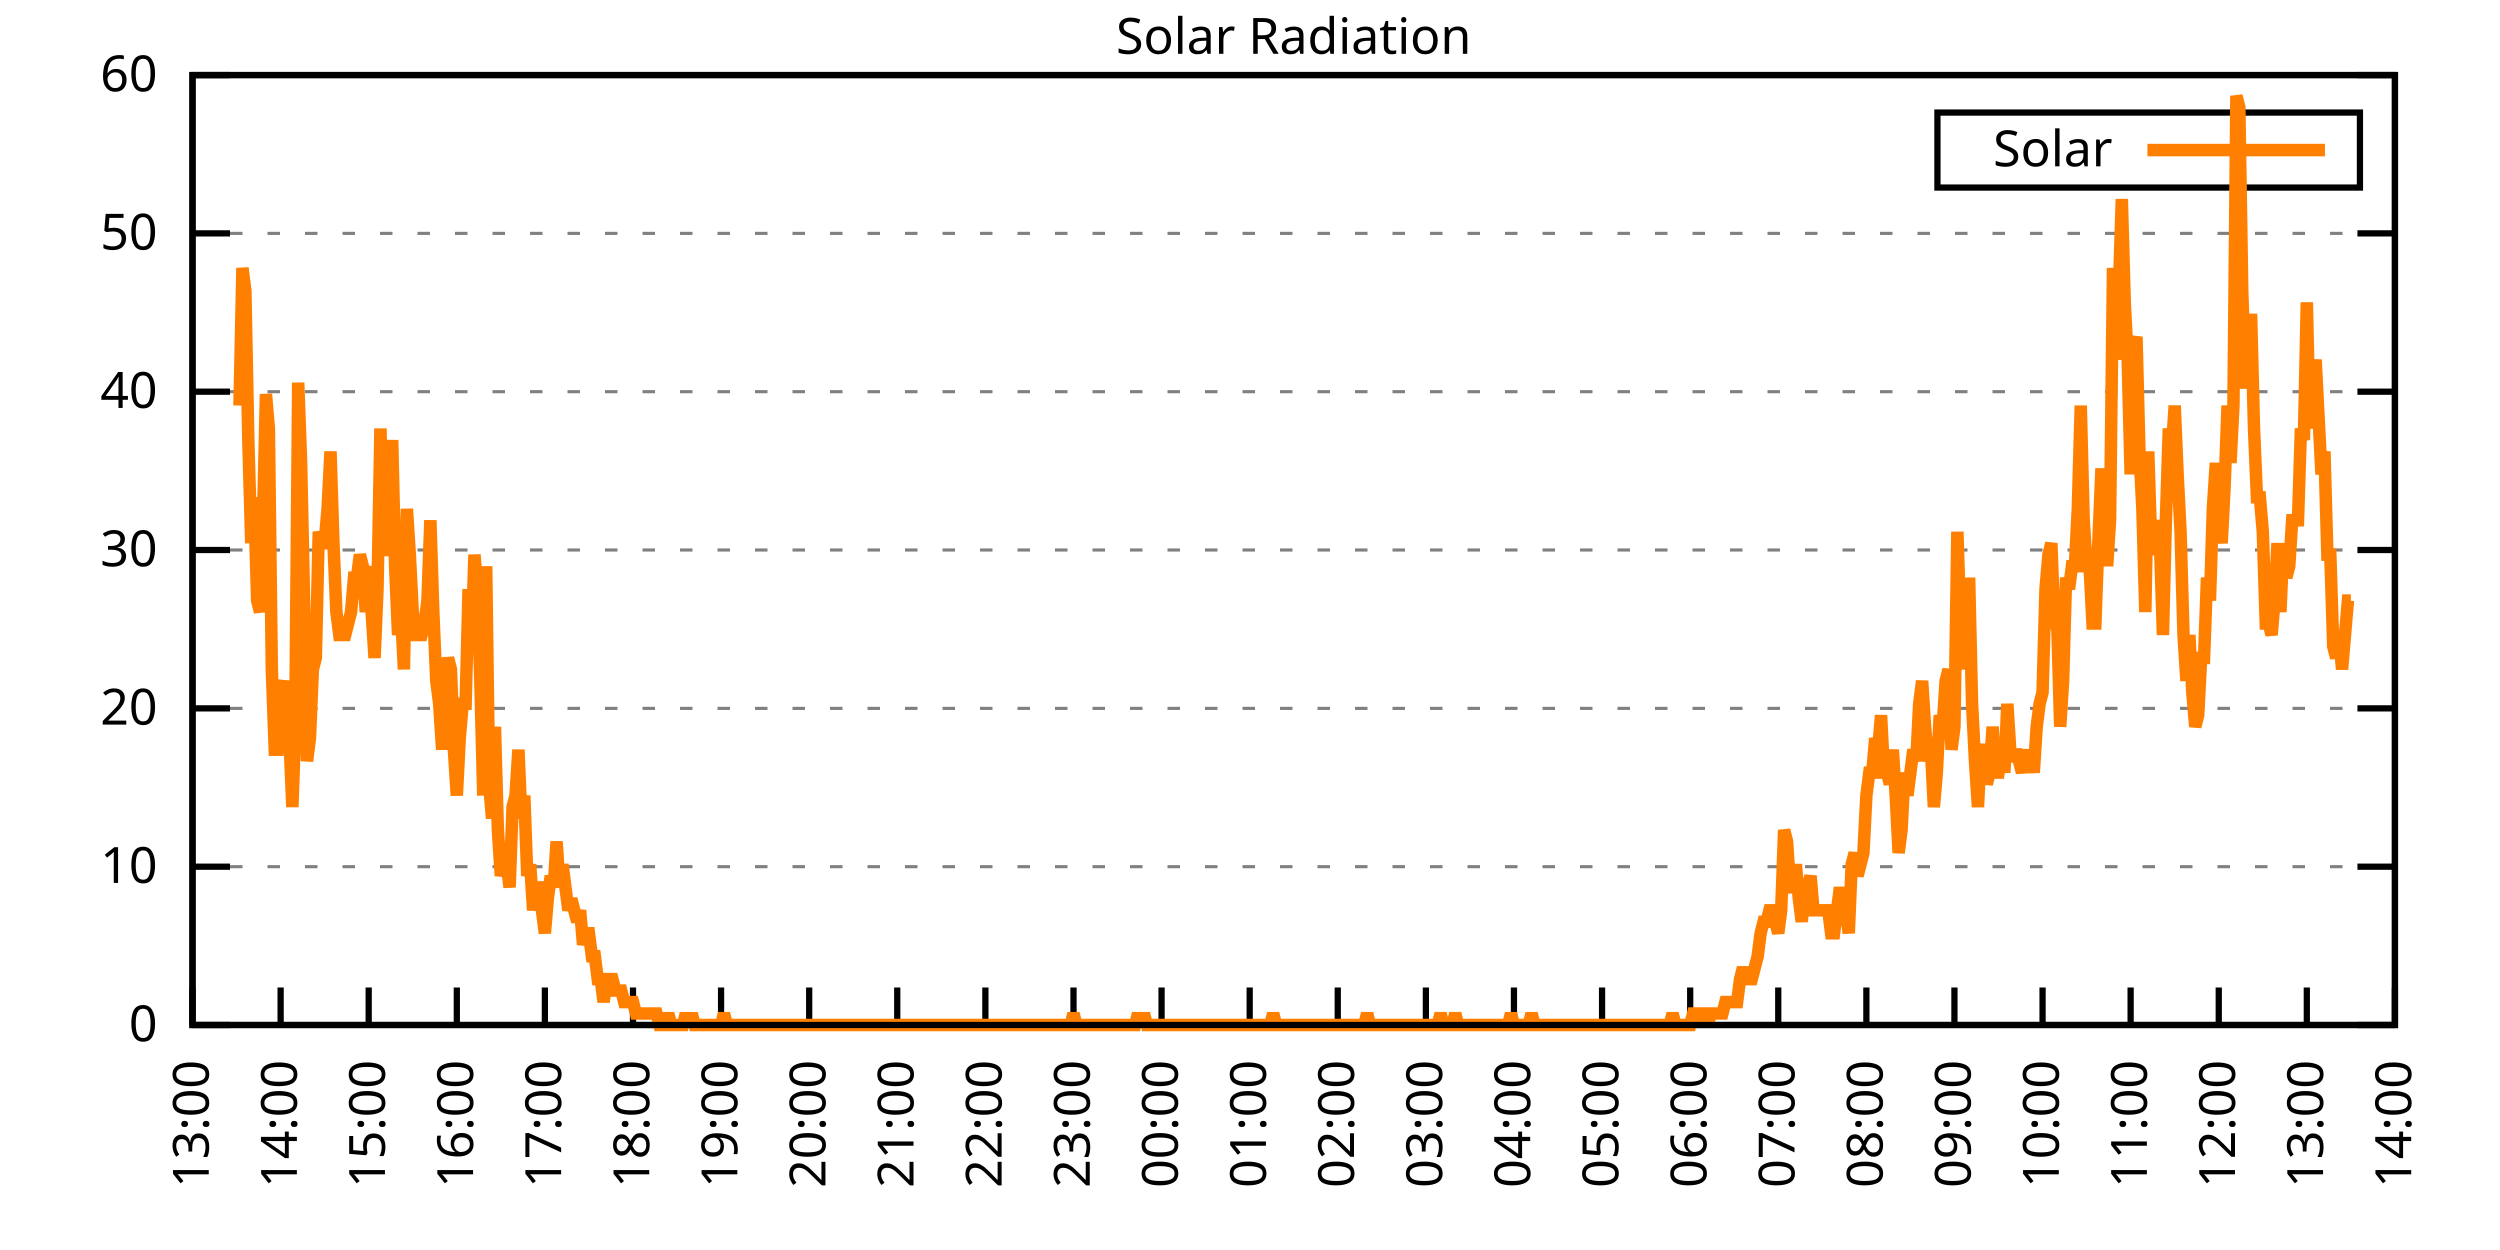
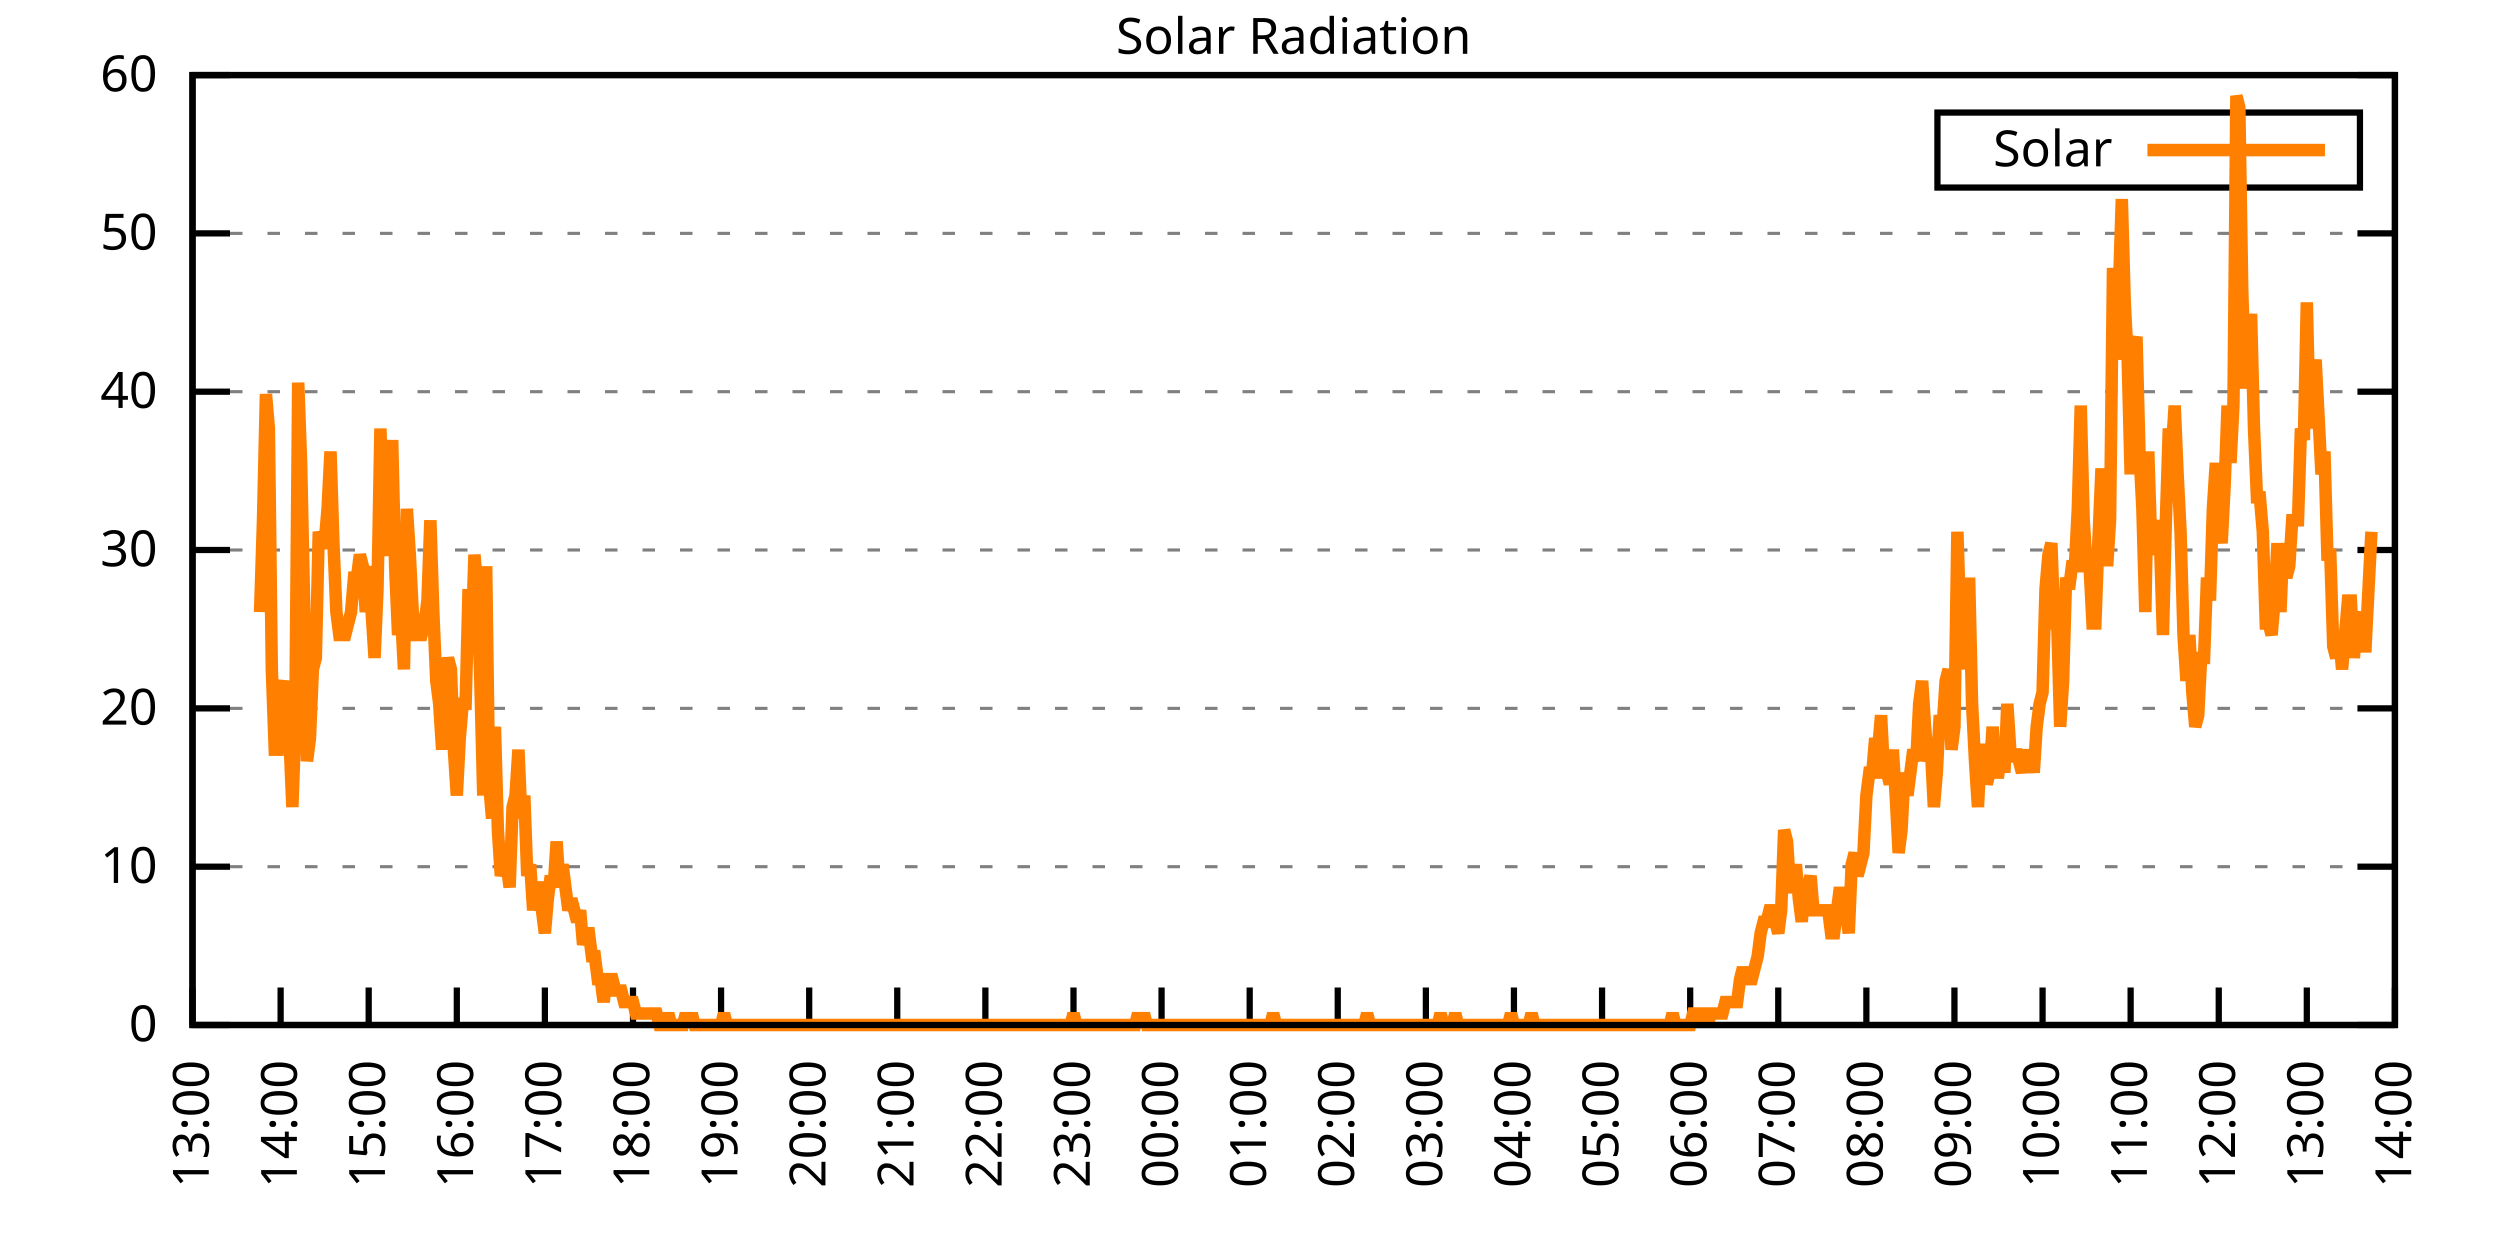
<svg xmlns="http://www.w3.org/2000/svg" xmlns:xlink="http://www.w3.org/1999/xlink" width="400" height="200" viewBox="0 0 400 200">
  <g id="gnuplot_canvas">
    <rect x="0" y="0" width="400" height="200" fill="none" />
    <defs>
      <circle id="gpDot" r="0.5" stroke-width="0.5" stroke="currentColor" />
      <path id="gpPt0" stroke-width="0.333" stroke="currentColor" d="M-1,0 h2 M0,-1 v2" />
      <path id="gpPt1" stroke-width="0.333" stroke="currentColor" d="M-1,-1 L1,1 M1,-1 L-1,1" />
      <path id="gpPt2" stroke-width="0.333" stroke="currentColor" d="M-1,0 L1,0 M0,-1 L0,1 M-1,-1 L1,1 M-1,1 L1,-1" />
      <rect id="gpPt3" stroke-width="0.333" stroke="currentColor" x="-1" y="-1" width="2" height="2" />
      <rect id="gpPt4" stroke-width="0.333" stroke="currentColor" fill="currentColor" x="-1" y="-1" width="2" height="2" />
      <circle id="gpPt5" stroke-width="0.333" stroke="currentColor" cx="0" cy="0" r="1" />
      <use xlink:href="#gpPt5" id="gpPt6" fill="currentColor" stroke="none" />
      <path id="gpPt7" stroke-width="0.333" stroke="currentColor" d="M0,-1.33 L-1.33,0.67 L1.33,0.67 z" />
      <use xlink:href="#gpPt7" id="gpPt8" fill="currentColor" stroke="none" />
      <use xlink:href="#gpPt7" id="gpPt9" stroke="currentColor" transform="rotate(180)" />
      <use xlink:href="#gpPt9" id="gpPt10" fill="currentColor" stroke="none" />
      <use xlink:href="#gpPt3" id="gpPt11" stroke="currentColor" transform="rotate(45)" />
      <use xlink:href="#gpPt11" id="gpPt12" fill="currentColor" stroke="none" />
      <path id="gpPt13" stroke-width="0.333" stroke="currentColor" d="M0,1.330 L1.265,0.411 L0.782,-1.067 L-0.782,-1.076 L-1.265,0.411 z" />
      <use xlink:href="#gpPt13" id="gpPt14" fill="currentColor" stroke="none" />
      <filter id="textbox" filterUnits="objectBoundingBox" x="0" y="0" height="1" width="1">
        <feFlood flood-color="white" flood-opacity="1" result="bgnd" />
        <feComposite in="SourceGraphic" in2="bgnd" operator="atop" />
      </filter>
      <filter id="greybox" filterUnits="objectBoundingBox" x="0" y="0" height="1" width="1">
        <feFlood flood-color="lightgrey" flood-opacity="1" result="grey" />
        <feComposite in="SourceGraphic" in2="grey" operator="atop" />
      </filter>
    </defs>
    <g fill="none" color="white" stroke="currentColor" stroke-width="1.00" stroke-linecap="butt" stroke-linejoin="miter">
</g>
    <g fill="none" color="black" stroke="currentColor" stroke-width="1.00" stroke-linecap="butt" stroke-linejoin="miter">
      <g stroke="none" shape-rendering="crispEdges">
        <polygon fill="rgb(255, 255, 255)" points="30.80,164.00 383.18,164.00 383.18,12.02 30.80,12.02 " />
      </g>
    </g>
    <g fill="none" color="black" stroke="currentColor" stroke-width="1.00" stroke-linecap="butt" stroke-linejoin="miter">
</g>
    <g fill="none" color="black" stroke="black" stroke-width="0.50" stroke-linecap="butt" stroke-linejoin="miter">
</g>
    <g fill="none" color="gray" stroke="currentColor" stroke-width="0.50" stroke-linecap="butt" stroke-linejoin="miter">
      <path stroke="gray" stroke-dasharray="2,4" class="gridline" d="M30.80,164.00 L383.19,164.00  " />
    </g>
    <g fill="none" color="gray" stroke="gray" stroke-width="1.00" stroke-linecap="butt" stroke-linejoin="miter">
</g>
    <g fill="none" color="black" stroke="currentColor" stroke-width="1.00" stroke-linecap="butt" stroke-linejoin="miter">
      <path stroke="black" d="M30.80,164.00 L36.80,164.00 M383.19,164.00 L377.19,164.00  " />
      <g transform="translate(25.20,166.60)" stroke="none" fill="black" font-family="Sans" font-size="8.00" text-anchor="end">
        <text>
          <tspan font-family="Sans"> 0</tspan>
        </text>
      </g>
    </g>
    <g fill="none" color="black" stroke="currentColor" stroke-width="1.00" stroke-linecap="butt" stroke-linejoin="miter">
</g>
    <g fill="none" color="black" stroke="black" stroke-width="0.50" stroke-linecap="butt" stroke-linejoin="miter">
</g>
    <g fill="none" color="gray" stroke="currentColor" stroke-width="0.50" stroke-linecap="butt" stroke-linejoin="miter">
      <path stroke="gray" stroke-dasharray="2,4" class="gridline" d="M30.80,138.67 L383.19,138.67  " />
    </g>
    <g fill="none" color="gray" stroke="gray" stroke-width="1.00" stroke-linecap="butt" stroke-linejoin="miter">
</g>
    <g fill="none" color="black" stroke="currentColor" stroke-width="1.00" stroke-linecap="butt" stroke-linejoin="miter">
      <path stroke="black" d="M30.80,138.67 L36.80,138.67 M383.19,138.67 L377.19,138.67  " />
      <g transform="translate(25.20,141.27)" stroke="none" fill="black" font-family="Sans" font-size="8.00" text-anchor="end">
        <text>
          <tspan font-family="Sans"> 10</tspan>
        </text>
      </g>
    </g>
    <g fill="none" color="black" stroke="currentColor" stroke-width="1.00" stroke-linecap="butt" stroke-linejoin="miter">
</g>
    <g fill="none" color="black" stroke="black" stroke-width="0.50" stroke-linecap="butt" stroke-linejoin="miter">
</g>
    <g fill="none" color="gray" stroke="currentColor" stroke-width="0.50" stroke-linecap="butt" stroke-linejoin="miter">
      <path stroke="gray" stroke-dasharray="2,4" class="gridline" d="M30.80,113.34 L383.19,113.34  " />
    </g>
    <g fill="none" color="gray" stroke="gray" stroke-width="1.00" stroke-linecap="butt" stroke-linejoin="miter">
</g>
    <g fill="none" color="black" stroke="currentColor" stroke-width="1.00" stroke-linecap="butt" stroke-linejoin="miter">
      <path stroke="black" d="M30.80,113.34 L36.80,113.34 M383.19,113.34 L377.19,113.34  " />
      <g transform="translate(25.20,115.94)" stroke="none" fill="black" font-family="Sans" font-size="8.00" text-anchor="end">
        <text>
          <tspan font-family="Sans"> 20</tspan>
        </text>
      </g>
    </g>
    <g fill="none" color="black" stroke="currentColor" stroke-width="1.00" stroke-linecap="butt" stroke-linejoin="miter">
</g>
    <g fill="none" color="black" stroke="black" stroke-width="0.50" stroke-linecap="butt" stroke-linejoin="miter">
</g>
    <g fill="none" color="gray" stroke="currentColor" stroke-width="0.50" stroke-linecap="butt" stroke-linejoin="miter">
      <path stroke="gray" stroke-dasharray="2,4" class="gridline" d="M30.80,88.00 L383.19,88.00  " />
    </g>
    <g fill="none" color="gray" stroke="gray" stroke-width="1.00" stroke-linecap="butt" stroke-linejoin="miter">
</g>
    <g fill="none" color="black" stroke="currentColor" stroke-width="1.00" stroke-linecap="butt" stroke-linejoin="miter">
      <path stroke="black" d="M30.80,88.00 L36.80,88.00 M383.19,88.00 L377.19,88.00  " />
      <g transform="translate(25.20,90.60)" stroke="none" fill="black" font-family="Sans" font-size="8.00" text-anchor="end">
        <text>
          <tspan font-family="Sans"> 30</tspan>
        </text>
      </g>
    </g>
    <g fill="none" color="black" stroke="currentColor" stroke-width="1.00" stroke-linecap="butt" stroke-linejoin="miter">
</g>
    <g fill="none" color="black" stroke="black" stroke-width="0.50" stroke-linecap="butt" stroke-linejoin="miter">
</g>
    <g fill="none" color="gray" stroke="currentColor" stroke-width="0.50" stroke-linecap="butt" stroke-linejoin="miter">
      <path stroke="gray" stroke-dasharray="2,4" class="gridline" d="M30.80,62.67 L383.19,62.67  " />
    </g>
    <g fill="none" color="gray" stroke="gray" stroke-width="1.00" stroke-linecap="butt" stroke-linejoin="miter">
</g>
    <g fill="none" color="black" stroke="currentColor" stroke-width="1.00" stroke-linecap="butt" stroke-linejoin="miter">
      <path stroke="black" d="M30.80,62.67 L36.80,62.67 M383.19,62.67 L377.19,62.67  " />
      <g transform="translate(25.20,65.27)" stroke="none" fill="black" font-family="Sans" font-size="8.00" text-anchor="end">
        <text>
          <tspan font-family="Sans"> 40</tspan>
        </text>
      </g>
    </g>
    <g fill="none" color="black" stroke="currentColor" stroke-width="1.00" stroke-linecap="butt" stroke-linejoin="miter">
</g>
    <g fill="none" color="black" stroke="black" stroke-width="0.50" stroke-linecap="butt" stroke-linejoin="miter">
</g>
    <g fill="none" color="gray" stroke="currentColor" stroke-width="0.50" stroke-linecap="butt" stroke-linejoin="miter">
      <path stroke="gray" stroke-dasharray="2,4" class="gridline" d="M30.80,37.34 L383.19,37.34  " />
    </g>
    <g fill="none" color="gray" stroke="gray" stroke-width="1.00" stroke-linecap="butt" stroke-linejoin="miter">
</g>
    <g fill="none" color="black" stroke="currentColor" stroke-width="1.00" stroke-linecap="butt" stroke-linejoin="miter">
      <path stroke="black" d="M30.80,37.34 L36.80,37.34 M383.19,37.34 L377.19,37.34  " />
      <g transform="translate(25.20,39.94)" stroke="none" fill="black" font-family="Sans" font-size="8.00" text-anchor="end">
        <text>
          <tspan font-family="Sans"> 50</tspan>
        </text>
      </g>
    </g>
    <g fill="none" color="black" stroke="currentColor" stroke-width="1.00" stroke-linecap="butt" stroke-linejoin="miter">
</g>
    <g fill="none" color="black" stroke="black" stroke-width="0.50" stroke-linecap="butt" stroke-linejoin="miter">
</g>
    <g fill="none" color="gray" stroke="currentColor" stroke-width="0.50" stroke-linecap="butt" stroke-linejoin="miter">
      <path stroke="gray" stroke-dasharray="2,4" class="gridline" d="M30.80,12.01 L383.19,12.01  " />
    </g>
    <g fill="none" color="gray" stroke="gray" stroke-width="1.00" stroke-linecap="butt" stroke-linejoin="miter">
</g>
    <g fill="none" color="black" stroke="currentColor" stroke-width="1.00" stroke-linecap="butt" stroke-linejoin="miter">
      <path stroke="black" d="M30.80,12.01 L36.80,12.01 M383.19,12.01 L377.19,12.01  " />
      <g transform="translate(25.20,14.61)" stroke="none" fill="black" font-family="Sans" font-size="8.00" text-anchor="end">
        <text>
          <tspan font-family="Sans"> 60</tspan>
        </text>
      </g>
    </g>
    <g fill="none" color="black" stroke="currentColor" stroke-width="1.00" stroke-linecap="butt" stroke-linejoin="miter">
      <path stroke="black" d="M30.80,164.00 L30.80,158.00  " />
      <g transform="translate(33.40,169.60) rotate(270.00)" stroke="none" fill="black" font-family="Sans" font-size="8.00" text-anchor="end">
        <text>
          <tspan font-family="Sans">13:00</tspan>
        </text>
      </g>
    </g>
    <g fill="none" color="black" stroke="currentColor" stroke-width="1.00" stroke-linecap="butt" stroke-linejoin="miter">
      <path stroke="black" d="M44.90,164.00 L44.90,158.00  " />
      <g transform="translate(47.50,169.60) rotate(270.00)" stroke="none" fill="black" font-family="Sans" font-size="8.00" text-anchor="end">
        <text>
          <tspan font-family="Sans">14:00</tspan>
        </text>
      </g>
    </g>
    <g fill="none" color="black" stroke="currentColor" stroke-width="1.00" stroke-linecap="butt" stroke-linejoin="miter">
      <path stroke="black" d="M58.99,164.00 L58.99,158.00  " />
      <g transform="translate(61.59,169.60) rotate(270.00)" stroke="none" fill="black" font-family="Sans" font-size="8.00" text-anchor="end">
        <text>
          <tspan font-family="Sans">15:00</tspan>
        </text>
      </g>
    </g>
    <g fill="none" color="black" stroke="currentColor" stroke-width="1.00" stroke-linecap="butt" stroke-linejoin="miter">
      <path stroke="black" d="M73.09,164.00 L73.09,158.00  " />
      <g transform="translate(75.69,169.60) rotate(270.00)" stroke="none" fill="black" font-family="Sans" font-size="8.00" text-anchor="end">
        <text>
          <tspan font-family="Sans">16:00</tspan>
        </text>
      </g>
    </g>
    <g fill="none" color="black" stroke="currentColor" stroke-width="1.00" stroke-linecap="butt" stroke-linejoin="miter">
      <path stroke="black" d="M87.18,164.00 L87.18,158.00  " />
      <g transform="translate(89.78,169.60) rotate(270.00)" stroke="none" fill="black" font-family="Sans" font-size="8.00" text-anchor="end">
        <text>
          <tspan font-family="Sans">17:00</tspan>
        </text>
      </g>
    </g>
    <g fill="none" color="black" stroke="currentColor" stroke-width="1.00" stroke-linecap="butt" stroke-linejoin="miter">
      <path stroke="black" d="M101.28,164.00 L101.28,158.00  " />
      <g transform="translate(103.88,169.60) rotate(270.00)" stroke="none" fill="black" font-family="Sans" font-size="8.00" text-anchor="end">
        <text>
          <tspan font-family="Sans">18:00</tspan>
        </text>
      </g>
    </g>
    <g fill="none" color="black" stroke="currentColor" stroke-width="1.00" stroke-linecap="butt" stroke-linejoin="miter">
      <path stroke="black" d="M115.37,164.00 L115.37,158.00  " />
      <g transform="translate(117.97,169.60) rotate(270.00)" stroke="none" fill="black" font-family="Sans" font-size="8.00" text-anchor="end">
        <text>
          <tspan font-family="Sans">19:00</tspan>
        </text>
      </g>
    </g>
    <g fill="none" color="black" stroke="currentColor" stroke-width="1.00" stroke-linecap="butt" stroke-linejoin="miter">
      <path stroke="black" d="M129.47,164.00 L129.47,158.00  " />
      <g transform="translate(132.07,169.60) rotate(270.00)" stroke="none" fill="black" font-family="Sans" font-size="8.00" text-anchor="end">
        <text>
          <tspan font-family="Sans">20:00</tspan>
        </text>
      </g>
    </g>
    <g fill="none" color="black" stroke="currentColor" stroke-width="1.00" stroke-linecap="butt" stroke-linejoin="miter">
      <path stroke="black" d="M143.56,164.00 L143.56,158.00  " />
      <g transform="translate(146.16,169.60) rotate(270.00)" stroke="none" fill="black" font-family="Sans" font-size="8.00" text-anchor="end">
        <text>
          <tspan font-family="Sans">21:00</tspan>
        </text>
      </g>
    </g>
    <g fill="none" color="black" stroke="currentColor" stroke-width="1.00" stroke-linecap="butt" stroke-linejoin="miter">
      <path stroke="black" d="M157.66,164.00 L157.66,158.00  " />
      <g transform="translate(160.26,169.60) rotate(270.00)" stroke="none" fill="black" font-family="Sans" font-size="8.00" text-anchor="end">
        <text>
          <tspan font-family="Sans">22:00</tspan>
        </text>
      </g>
    </g>
    <g fill="none" color="black" stroke="currentColor" stroke-width="1.00" stroke-linecap="butt" stroke-linejoin="miter">
      <path stroke="black" d="M171.76,164.00 L171.76,158.00  " />
      <g transform="translate(174.36,169.60) rotate(270.00)" stroke="none" fill="black" font-family="Sans" font-size="8.00" text-anchor="end">
        <text>
          <tspan font-family="Sans">23:00</tspan>
        </text>
      </g>
    </g>
    <g fill="none" color="black" stroke="currentColor" stroke-width="1.00" stroke-linecap="butt" stroke-linejoin="miter">
      <path stroke="black" d="M185.85,164.00 L185.85,158.00  " />
      <g transform="translate(188.45,169.60) rotate(270.00)" stroke="none" fill="black" font-family="Sans" font-size="8.00" text-anchor="end">
        <text>
          <tspan font-family="Sans">00:00</tspan>
        </text>
      </g>
    </g>
    <g fill="none" color="black" stroke="currentColor" stroke-width="1.00" stroke-linecap="butt" stroke-linejoin="miter">
      <path stroke="black" d="M199.95,164.00 L199.95,158.00  " />
      <g transform="translate(202.55,169.60) rotate(270.00)" stroke="none" fill="black" font-family="Sans" font-size="8.00" text-anchor="end">
        <text>
          <tspan font-family="Sans">01:00</tspan>
        </text>
      </g>
    </g>
    <g fill="none" color="black" stroke="currentColor" stroke-width="1.00" stroke-linecap="butt" stroke-linejoin="miter">
      <path stroke="black" d="M214.04,164.00 L214.04,158.00  " />
      <g transform="translate(216.64,169.60) rotate(270.00)" stroke="none" fill="black" font-family="Sans" font-size="8.00" text-anchor="end">
        <text>
          <tspan font-family="Sans">02:00</tspan>
        </text>
      </g>
    </g>
    <g fill="none" color="black" stroke="currentColor" stroke-width="1.00" stroke-linecap="butt" stroke-linejoin="miter">
      <path stroke="black" d="M228.14,164.00 L228.14,158.00  " />
      <g transform="translate(230.74,169.60) rotate(270.00)" stroke="none" fill="black" font-family="Sans" font-size="8.00" text-anchor="end">
        <text>
          <tspan font-family="Sans">03:00</tspan>
        </text>
      </g>
    </g>
    <g fill="none" color="black" stroke="currentColor" stroke-width="1.00" stroke-linecap="butt" stroke-linejoin="miter">
      <path stroke="black" d="M242.23,164.00 L242.23,158.00  " />
      <g transform="translate(244.83,169.60) rotate(270.00)" stroke="none" fill="black" font-family="Sans" font-size="8.00" text-anchor="end">
        <text>
          <tspan font-family="Sans">04:00</tspan>
        </text>
      </g>
    </g>
    <g fill="none" color="black" stroke="currentColor" stroke-width="1.00" stroke-linecap="butt" stroke-linejoin="miter">
      <path stroke="black" d="M256.33,164.00 L256.33,158.00  " />
      <g transform="translate(258.93,169.60) rotate(270.00)" stroke="none" fill="black" font-family="Sans" font-size="8.00" text-anchor="end">
        <text>
          <tspan font-family="Sans">05:00</tspan>
        </text>
      </g>
    </g>
    <g fill="none" color="black" stroke="currentColor" stroke-width="1.00" stroke-linecap="butt" stroke-linejoin="miter">
      <path stroke="black" d="M270.43,164.00 L270.43,158.00  " />
      <g transform="translate(273.03,169.60) rotate(270.00)" stroke="none" fill="black" font-family="Sans" font-size="8.00" text-anchor="end">
        <text>
          <tspan font-family="Sans">06:00</tspan>
        </text>
      </g>
    </g>
    <g fill="none" color="black" stroke="currentColor" stroke-width="1.00" stroke-linecap="butt" stroke-linejoin="miter">
      <path stroke="black" d="M284.52,164.00 L284.52,158.00  " />
      <g transform="translate(287.12,169.60) rotate(270.00)" stroke="none" fill="black" font-family="Sans" font-size="8.00" text-anchor="end">
        <text>
          <tspan font-family="Sans">07:00</tspan>
        </text>
      </g>
    </g>
    <g fill="none" color="black" stroke="currentColor" stroke-width="1.00" stroke-linecap="butt" stroke-linejoin="miter">
      <path stroke="black" d="M298.62,164.00 L298.62,158.00  " />
      <g transform="translate(301.22,169.60) rotate(270.00)" stroke="none" fill="black" font-family="Sans" font-size="8.00" text-anchor="end">
        <text>
          <tspan font-family="Sans">08:00</tspan>
        </text>
      </g>
    </g>
    <g fill="none" color="black" stroke="currentColor" stroke-width="1.00" stroke-linecap="butt" stroke-linejoin="miter">
      <path stroke="black" d="M312.71,164.00 L312.71,158.00  " />
      <g transform="translate(315.31,169.60) rotate(270.00)" stroke="none" fill="black" font-family="Sans" font-size="8.00" text-anchor="end">
        <text>
          <tspan font-family="Sans">09:00</tspan>
        </text>
      </g>
    </g>
    <g fill="none" color="black" stroke="currentColor" stroke-width="1.00" stroke-linecap="butt" stroke-linejoin="miter">
      <path stroke="black" d="M326.81,164.00 L326.81,158.00  " />
      <g transform="translate(329.41,169.60) rotate(270.00)" stroke="none" fill="black" font-family="Sans" font-size="8.00" text-anchor="end">
        <text>
          <tspan font-family="Sans">10:00</tspan>
        </text>
      </g>
    </g>
    <g fill="none" color="black" stroke="currentColor" stroke-width="1.00" stroke-linecap="butt" stroke-linejoin="miter">
      <path stroke="black" d="M340.90,164.00 L340.90,158.00  " />
      <g transform="translate(343.50,169.60) rotate(270.00)" stroke="none" fill="black" font-family="Sans" font-size="8.00" text-anchor="end">
        <text>
          <tspan font-family="Sans">11:00</tspan>
        </text>
      </g>
    </g>
    <g fill="none" color="black" stroke="currentColor" stroke-width="1.00" stroke-linecap="butt" stroke-linejoin="miter">
      <path stroke="black" d="M355.00,164.00 L355.00,158.00  " />
      <g transform="translate(357.60,169.60) rotate(270.00)" stroke="none" fill="black" font-family="Sans" font-size="8.00" text-anchor="end">
        <text>
          <tspan font-family="Sans">12:00</tspan>
        </text>
      </g>
    </g>
    <g fill="none" color="black" stroke="currentColor" stroke-width="1.00" stroke-linecap="butt" stroke-linejoin="miter">
      <path stroke="black" d="M369.09,164.00 L369.09,158.00  " />
      <g transform="translate(371.69,169.60) rotate(270.00)" stroke="none" fill="black" font-family="Sans" font-size="8.00" text-anchor="end">
        <text>
          <tspan font-family="Sans">13:00</tspan>
        </text>
      </g>
    </g>
    <g fill="none" color="black" stroke="currentColor" stroke-width="1.00" stroke-linecap="butt" stroke-linejoin="miter">
      <path stroke="black" d="M383.19,164.00 L383.19,158.00  " />
      <g transform="translate(385.79,169.60) rotate(270.00)" stroke="none" fill="black" font-family="Sans" font-size="8.00" text-anchor="end">
        <text>
          <tspan font-family="Sans">14:00</tspan>
        </text>
      </g>
    </g>
    <g fill="none" color="black" stroke="currentColor" stroke-width="1.00" stroke-linecap="butt" stroke-linejoin="miter">
</g>
    <g fill="none" color="black" stroke="currentColor" stroke-width="1.00" stroke-linecap="butt" stroke-linejoin="miter">
      <path stroke="black" d="M30.80,12.01 L30.80,164.00 L383.19,164.00 L383.19,12.01 L30.80,12.01 Z  " />
    </g>
    <g fill="none" color="black" stroke="currentColor" stroke-width="1.00" stroke-linecap="butt" stroke-linejoin="miter">
</g>
    <g fill="none" color="black" stroke="currentColor" stroke-width="1.00" stroke-linecap="butt" stroke-linejoin="miter">
      <path stroke="black" d="M309.99,30.01 L309.99,18.01 L377.59,18.01 L377.59,30.01 L309.99,30.01 Z  " />
    </g>
    <g id="Solar_Radiation_plot_1">
      <g fill="none" color="white" stroke="black" stroke-width="2.00" stroke-linecap="butt" stroke-linejoin="miter">
</g>
      <g fill="none" color="black" stroke="currentColor" stroke-width="2.00" stroke-linecap="butt" stroke-linejoin="miter">
        <g transform="translate(337.99,26.61)" stroke="none" fill="black" font-family="Sans" font-size="8.00" text-anchor="end">
          <text>
            <tspan font-family="Sans">Solar</tspan>
          </text>
        </g>
      </g>
      <g fill="none" color="black" stroke="currentColor" stroke-width="2.00" stroke-linecap="butt" stroke-linejoin="miter">
-         <path stroke="rgb(255, 127,   0)" d="M343.59,24.01 L371.99,24.01 M38.32,64.89 L38.79,42.87 L39.26,46.54 L39.73,70.40 L40.20,86.91 L40.67,79.57   L41.14,96.09 L41.61,97.93 L42.08,83.24 L42.55,63.05 L43.02,68.56 L43.49,107.10 L43.96,119.95 L44.43,119.95   L44.90,110.77 L45.37,108.94 L45.84,116.28 L46.31,118.12 L46.78,129.13 L47.24,116.28 L47.71,61.22 L48.18,74.07   L48.65,96.09 L49.12,121.79 L49.59,118.12 L50.06,107.10 L50.53,105.27 L51.00,85.08 L51.47,86.91 L51.94,86.91   L52.41,81.41 L52.88,72.23 L53.35,86.91 L53.82,97.93 L54.29,101.60 L54.76,101.60 L55.23,101.60 L55.70,99.76   L56.17,97.93 L56.64,92.42 L57.11,92.42 L57.58,88.75 L58.05,90.59 L58.52,97.93 L58.99,90.59 L59.46,97.93   L59.93,105.27 L60.40,94.26 L60.87,68.56 L61.34,86.91 L61.81,88.75 L62.28,86.91 L62.75,70.40 L63.22,90.59   L63.69,101.60 L64.16,97.93 L64.63,107.10 L65.10,81.41 L65.57,88.75 L66.04,97.93 L66.51,101.60 L66.98,101.60   L67.45,101.60 L67.92,99.76 L68.39,96.09 L68.86,83.24 L69.33,97.93 L69.80,108.94 L70.27,112.61 L70.74,119.95   L71.21,108.94 L71.68,105.27 L72.15,107.10 L72.62,119.95 L73.09,127.29 L73.56,118.12 L74.03,112.61 L74.50,112.61   L74.97,94.26 L75.44,103.43 L75.91,88.75 L76.38,94.26 L76.85,108.94 L77.32,127.29 L77.79,90.59 L78.26,125.46   L78.73,130.96 L79.19,116.28 L79.66,132.80 L80.13,140.14 L80.60,138.30 L81.07,138.30 L81.54,141.98 L82.01,129.13   L82.48,127.29 L82.95,119.95 L83.42,130.96 L83.89,127.29 L84.36,140.14 L84.83,138.30 L85.30,145.65 L85.77,141.98   L86.24,141.98 L86.71,145.65 L87.18,149.32 L87.65,143.81 L88.12,140.14 L88.59,141.98 L89.06,134.63 L89.53,141.98   L90.00,138.30 L90.47,141.98 L90.94,145.65 L91.41,143.81 L91.88,145.65 L92.35,147.48 L92.82,145.65 L93.29,151.15   L93.76,149.32 L94.23,149.32 L94.70,152.99 L95.17,152.99 L95.64,156.66 L96.11,156.66 L96.58,160.33 L97.05,156.66   L97.52,156.66 L97.99,156.66 L98.46,158.49 L98.93,158.49 L99.40,158.49 L99.87,160.33 L100.34,160.33 L100.81,160.33   L101.28,160.33 L101.75,162.16 L102.22,162.16 L102.69,162.16 L103.16,162.16 L103.63,162.16 L104.10,162.16 L104.57,162.16   L105.04,162.16 L105.51,164.00 L105.98,164.00 L106.45,164.00 L106.92,162.16 L107.39,164.00 L107.86,164.00 L108.33,164.00   L108.80,164.00 L109.27,164.00 L109.74,162.16 L110.21,164.00 L110.68,162.16 L111.14,164.00 L111.61,164.00 L112.08,164.00   L112.55,164.00 L113.02,164.00 L113.49,164.00 L113.96,164.00 L114.43,164.00 L114.90,164.00 L115.37,164.00 L115.84,162.16   L116.31,164.00 L116.78,164.00 L117.25,164.00 L117.72,164.00 L118.19,164.00 L118.66,164.00 L119.13,164.00 L119.60,164.00   L120.07,164.00 L120.54,164.00 L121.01,164.00 L121.48,164.00 L121.95,164.00 L122.42,164.00 L122.89,164.00 L123.36,164.00   L123.83,164.00 L124.30,164.00 L124.77,164.00 L125.24,164.00 L125.71,164.00 L126.18,164.00 L126.65,164.00 L127.12,164.00   L127.59,164.00 L128.06,164.00 L128.53,164.00 L129.00,164.00 L129.47,164.00 L129.94,164.00 L130.41,164.00 L130.88,164.00   L131.35,164.00 L131.82,164.00 L132.29,164.00 L132.76,164.00 L133.23,164.00 L133.70,164.00 L134.17,164.00 L134.64,164.00   L135.11,164.00 L135.58,164.00 L136.05,164.00 L136.52,164.00 L136.99,164.00 L137.46,164.00 L137.93,164.00 L138.40,164.00   L138.87,164.00 L139.34,164.00 L139.81,164.00 L140.28,164.00 L140.75,164.00 L141.22,164.00 L141.69,164.00 L142.16,164.00   L142.63,164.00 L143.09,164.00 L143.56,164.00 L144.03,164.00 L144.50,164.00 L144.97,164.00 L145.44,164.00 L145.91,164.00   L146.38,164.00 L146.85,164.00 L147.32,164.00 L147.79,164.00 L148.26,164.00 L148.73,164.00 L149.20,164.00 L149.67,164.00   L150.14,164.00 L150.61,164.00 L151.08,164.00 L151.55,164.00 L152.02,164.00 L152.49,164.00 L152.96,164.00 L153.43,164.00   L153.90,164.00 L154.37,164.00 L154.84,164.00 L155.31,164.00 L155.78,164.00 L156.25,164.00 L156.72,164.00 L157.19,164.00   L157.66,164.00 L158.13,164.00 L158.60,164.00 L159.07,164.00 L159.54,164.00 L160.01,164.00 L160.48,164.00 L160.95,164.00   L161.42,164.00 L161.89,164.00 L162.36,164.00 L162.83,164.00 L163.30,164.00 L163.77,164.00 L164.24,164.00 L164.71,164.00   L165.18,164.00 L165.65,164.00 L166.12,164.00 L166.59,164.00 L167.06,164.00 L167.53,164.00 L168.00,164.00 L168.47,164.00   L168.94,164.00 L169.41,164.00 L169.88,164.00 L170.35,164.00 L170.82,164.00 L171.29,164.00 L171.76,162.16 L172.23,164.00   L172.70,164.00 L173.17,164.00 L173.64,164.00 L174.11,164.00 L174.58,164.00 L175.04,164.00 L175.51,164.00 L175.98,164.00   L176.45,164.00 L176.92,164.00 L177.39,164.00 L177.86,164.00 L178.33,164.00 L178.80,164.00 L179.27,164.00 L179.74,164.00   L180.21,164.00 L180.68,164.00 L181.15,164.00 L181.62,164.00 L182.09,162.16 L182.56,164.00 L183.03,162.16 L183.50,164.00   L183.97,164.00 L184.44,164.00 L184.91,164.00 L185.38,164.00 L185.85,164.00 L186.32,164.00 L186.79,164.00 L187.26,164.00   L187.73,164.00 L188.20,164.00 L188.67,164.00 L189.14,164.00 L189.61,164.00 L190.08,164.00 L190.55,164.00 L191.02,164.00   L191.49,164.00 L191.96,164.00 L192.43,164.00 L192.90,164.00 L193.37,164.00 L193.84,164.00 L194.31,164.00 L194.78,164.00   L195.25,164.00 L195.72,164.00 L196.19,164.00 L196.66,164.00 L197.13,164.00 L197.60,164.00 L198.07,164.00 L198.54,164.00   L199.01,164.00 L199.48,164.00 L199.95,164.00 L200.42,164.00 L200.89,164.00 L201.36,164.00 L201.83,164.00 L202.30,164.00   L202.77,164.00 L203.24,164.00 L203.71,162.16 L204.18,164.00 L204.65,164.00 L205.12,164.00 L205.59,164.00 L206.06,164.00   L206.53,164.00 L207.00,164.00 L207.46,164.00 L207.93,164.00 L208.40,164.00 L208.87,164.00 L209.34,164.00 L209.81,164.00   L210.28,164.00 L210.75,164.00 L211.22,164.00 L211.69,164.00 L212.16,164.00 L212.63,164.00 L213.10,164.00 L213.57,164.00   L214.04,164.00 L214.51,164.00 L214.98,164.00 L215.45,164.00 L215.92,164.00 L216.39,164.00 L216.86,164.00 L217.33,164.00   L217.80,164.00 L218.27,164.00 L218.74,162.16 L219.21,164.00 L219.68,164.00 L220.15,164.00 L220.62,164.00 L221.09,164.00   L221.56,164.00 L222.03,164.00 L222.50,164.00 L222.97,164.00 L223.44,164.00 L223.91,164.00 L224.38,164.00 L224.85,164.00   L225.32,164.00 L225.79,164.00 L226.26,164.00 L226.73,164.00 L227.20,164.00 L227.67,164.00 L228.14,164.00 L228.61,164.00   L229.08,164.00 L229.55,164.00 L230.02,164.00 L230.49,162.16 L230.96,164.00 L231.43,164.00 L231.90,164.00 L232.37,164.00   L232.84,162.16 L233.31,164.00 L233.78,164.00 L234.25,164.00 L234.72,164.00 L235.19,164.00 L235.66,164.00 L236.13,164.00   L236.60,164.00 L237.07,164.00 L237.54,164.00 L238.01,164.00 L238.48,164.00 L238.95,164.00 L239.41,164.00 L239.88,164.00   L240.35,164.00 L240.82,164.00 L241.29,164.00 L241.76,162.16 L242.23,164.00 L242.70,164.00 L243.17,164.00 L243.64,164.00   L244.11,164.00 L244.58,164.00 L245.05,162.16 L245.52,164.00 L245.99,164.00 L246.46,164.00 L246.93,164.00 L247.40,164.00   L247.87,164.00 L248.34,164.00 L248.81,164.00 L249.28,164.00 L249.75,164.00 L250.22,164.00 L250.69,164.00 L251.16,164.00   L251.63,164.00 L252.10,164.00 L252.57,164.00 L253.04,164.00 L253.51,164.00 L253.98,164.00 L254.45,164.00 L254.92,164.00   L255.39,164.00 L255.86,164.00 L256.33,164.00 L256.80,164.00 L257.27,164.00 L257.74,164.00 L258.21,164.00 L258.68,164.00   L259.15,164.00 L259.62,164.00 L260.09,164.00 L260.56,164.00 L261.03,164.00 L261.50,164.00 L261.97,164.00 L262.44,164.00   L262.91,164.00 L263.38,164.00 L263.85,164.00 L264.32,164.00 L264.79,164.00 L265.26,164.00 L265.73,164.00 L266.20,164.00   L266.67,164.00 L267.14,164.00 L267.61,162.16 L268.08,164.00 L268.55,164.00 L269.02,164.00 L269.49,164.00 L269.96,164.00   L270.43,164.00 L270.90,162.16 L271.36,162.16 L271.83,164.00 L272.30,162.16 L272.77,162.16 L273.24,164.00 L273.71,162.16   L274.18,162.16 L274.65,162.16 L275.12,162.16 L275.59,162.16 L276.06,160.33 L276.53,160.33 L277.00,160.33 L277.47,160.33   L277.94,160.33 L278.41,156.66 L278.88,154.82 L279.35,156.66 L279.82,156.66 L280.29,156.66 L280.76,154.82 L281.23,152.99   L281.70,149.32 L282.17,147.48 L282.64,147.48 L283.11,145.65 L283.58,145.65 L284.05,147.48 L284.52,149.32 L284.99,145.65   L285.46,132.80 L285.93,134.63 L286.40,141.98 L286.87,141.98 L287.34,138.30 L287.81,143.81 L288.28,147.48 L288.75,141.98   L289.22,141.98 L289.69,140.14 L290.16,145.65 L290.63,145.65 L291.10,145.65 L291.57,145.65 L292.04,145.65 L292.51,145.65   L292.98,149.32 L293.45,149.32 L293.92,145.65 L294.39,141.98 L294.86,145.65 L295.33,145.65 L295.80,149.32 L296.27,138.30   L296.74,136.47 L297.21,140.14 L297.68,138.30 L298.15,136.47 L298.62,127.29 L299.09,123.62 L299.56,123.62 L300.03,118.12   L300.50,119.95 L300.97,114.44 L301.44,123.62 L301.91,123.62 L302.38,125.46 L302.85,119.95 L303.31,127.29 L303.78,136.47   L304.25,132.80 L304.72,123.62 L305.19,127.29 L305.66,123.62 L306.13,119.95 L306.60,121.79 L307.07,112.61 L307.54,108.94   L308.01,116.28 L308.48,121.79 L308.95,119.95 L309.42,129.13 L309.89,123.62 L310.36,114.44 L310.83,116.28 L311.30,108.94   L311.77,107.10 L312.24,119.95 L312.71,116.28 L313.18,85.08 L313.65,99.76 L314.12,97.93 L314.59,107.10 L315.06,92.42   L315.53,112.61 L316.00,121.79 L316.47,129.13 L316.94,119.95 L317.41,119.95 L317.88,125.46 L318.35,123.62 L318.82,116.28   L319.29,123.62 L319.76,123.62 L320.23,119.95 L320.70,123.62 L321.17,112.61 L321.64,119.95 L322.11,121.79 L322.58,119.95   L323.05,121.79 L323.52,123.62 L323.99,119.95 L324.46,123.62 L324.93,119.95 L325.40,123.62 L325.87,116.28 L326.34,112.61   L326.81,110.77 L327.28,94.26 L327.75,88.75 L328.22,86.91 L328.69,99.76 L329.16,99.76 L329.63,116.28 L330.10,108.94   L330.57,92.42 L331.04,94.26 L331.51,90.59 L331.98,90.59 L332.45,81.41 L332.92,64.89 L333.39,83.24 L333.86,90.59   L334.33,90.59 L334.80,99.76 L335.26,99.76 L335.73,86.91 L336.20,75.90 L336.67,75.90 L337.14,90.59 L337.61,83.24   L338.08,42.87 L338.55,57.55 L339.02,46.54 L339.49,31.85 L339.96,48.37 L340.43,57.55 L340.90,75.90 L341.37,55.71   L341.84,53.88 L342.31,72.23 L342.78,81.41 L343.25,97.93 L343.72,72.23 L344.19,86.91 L344.66,83.24 L345.13,88.75   L345.60,86.91 L346.07,101.60 L346.54,83.24 L347.01,68.56 L347.48,72.23 L347.95,64.89 L348.42,75.90 L348.89,85.08   L349.36,101.60 L349.83,108.94 L350.30,101.60 L350.77,110.77 L351.24,116.28 L351.71,114.44 L352.18,105.27 L352.65,105.27   L353.12,92.42 L353.59,96.09 L354.06,81.41 L354.53,74.07 L355.00,83.24 L355.47,86.91 L355.94,77.74 L356.41,64.89   L356.88,74.07 L357.35,64.89 L357.82,15.33 L358.29,17.17 L358.76,46.54 L359.23,61.22 L359.70,61.22 L360.17,50.21   L360.64,68.56 L361.11,79.57 L361.58,79.57 L362.05,85.08 L362.52,99.76 L362.99,99.76 L363.46,101.60 L363.93,96.09   L364.40,86.91 L364.87,97.93 L365.34,86.91 L365.81,92.42 L366.28,90.59 L366.75,83.24 L367.21,83.24 L367.68,83.24   L368.15,68.56 L368.62,70.40 L369.09,48.37 L369.56,68.56 L370.03,61.22 L370.50,57.55 L370.97,66.73 L371.44,75.90   L371.91,72.23 L372.38,88.75 L372.85,88.75 L373.32,103.43 L373.79,105.27 L374.26,101.60 L374.73,107.10 L375.20,101.60   L375.67,96.09 L376.14,96.09  " />
+         <path stroke="rgb(255, 127,   0)" d="M343.59,24.01 L371.99,24.01 M41.61,97.93 L42.08,83.24 L42.55,63.05 L43.02,68.56 L43.49,107.10 L43.96,119.95   L44.43,119.95 L44.90,110.77 L45.37,108.94 L45.84,116.28 L46.31,118.12 L46.78,129.13 L47.24,116.28 L47.71,61.22   L48.18,74.07 L48.65,96.09 L49.12,121.79 L49.59,118.12 L50.06,107.10 L50.53,105.27 L51.00,85.08 L51.47,86.91   L51.94,86.91 L52.41,81.41 L52.88,72.23 L53.35,86.91 L53.82,97.93 L54.29,101.60 L54.76,101.60 L55.23,101.60   L55.70,99.76 L56.17,97.93 L56.64,92.42 L57.11,92.42 L57.58,88.75 L58.05,90.59 L58.52,97.93 L58.99,90.59   L59.46,97.93 L59.93,105.27 L60.40,94.26 L60.87,68.56 L61.34,86.91 L61.81,88.75 L62.28,86.91 L62.75,70.40   L63.22,90.59 L63.69,101.60 L64.16,97.93 L64.63,107.10 L65.10,81.41 L65.57,88.75 L66.04,97.93 L66.51,101.60   L66.98,101.60 L67.45,101.60 L67.92,99.76 L68.39,96.09 L68.86,83.24 L69.33,97.93 L69.80,108.94 L70.27,112.61   L70.74,119.95 L71.21,108.94 L71.68,105.27 L72.15,107.10 L72.62,119.95 L73.09,127.29 L73.56,118.12 L74.03,112.61   L74.50,112.61 L74.97,94.26 L75.44,103.43 L75.91,88.75 L76.38,94.26 L76.85,108.94 L77.32,127.29 L77.79,90.59   L78.26,125.46 L78.73,130.96 L79.19,116.28 L79.66,132.80 L80.13,140.14 L80.60,138.30 L81.07,138.30 L81.54,141.98   L82.01,129.13 L82.48,127.29 L82.95,119.95 L83.42,130.96 L83.89,127.29 L84.36,140.14 L84.83,138.30 L85.30,145.65   L85.77,141.98 L86.24,141.98 L86.71,145.65 L87.18,149.32 L87.65,143.81 L88.12,140.14 L88.59,141.98 L89.06,134.63   L89.53,141.98 L90.00,138.30 L90.47,141.98 L90.94,145.65 L91.41,143.81 L91.88,145.65 L92.35,147.48 L92.82,145.65   L93.29,151.15 L93.76,149.32 L94.23,149.32 L94.70,152.99 L95.17,152.99 L95.64,156.66 L96.11,156.66 L96.58,160.33   L97.05,156.66 L97.52,156.66 L97.99,156.66 L98.46,158.49 L98.93,158.49 L99.40,158.49 L99.87,160.33 L100.34,160.33   L100.81,160.33 L101.28,160.33 L101.75,162.16 L102.22,162.16 L102.69,162.16 L103.16,162.16 L103.63,162.16 L104.10,162.16   L104.57,162.16 L105.04,162.16 L105.51,164.00 L105.98,164.00 L106.45,164.00 L106.92,162.16 L107.39,164.00 L107.86,164.00   L108.33,164.00 L108.80,164.00 L109.27,164.00 L109.74,162.16 L110.21,164.00 L110.68,162.16 L111.14,164.00 L111.61,164.00   L112.08,164.00 L112.55,164.00 L113.02,164.00 L113.49,164.00 L113.96,164.00 L114.43,164.00 L114.90,164.00 L115.37,164.00   L115.84,162.16 L116.31,164.00 L116.78,164.00 L117.25,164.00 L117.72,164.00 L118.19,164.00 L118.66,164.00 L119.13,164.00   L119.60,164.00 L120.07,164.00 L120.54,164.00 L121.01,164.00 L121.48,164.00 L121.95,164.00 L122.42,164.00 L122.89,164.00   L123.36,164.00 L123.83,164.00 L124.30,164.00 L124.77,164.00 L125.24,164.00 L125.71,164.00 L126.18,164.00 L126.65,164.00   L127.12,164.00 L127.59,164.00 L128.06,164.00 L128.53,164.00 L129.00,164.00 L129.47,164.00 L129.94,164.00 L130.41,164.00   L130.88,164.00 L131.35,164.00 L131.82,164.00 L132.29,164.00 L132.76,164.00 L133.23,164.00 L133.70,164.00 L134.17,164.00   L134.64,164.00 L135.11,164.00 L135.58,164.00 L136.05,164.00 L136.52,164.00 L136.99,164.00 L137.46,164.00 L137.93,164.00   L138.40,164.00 L138.87,164.00 L139.34,164.00 L139.81,164.00 L140.28,164.00 L140.75,164.00 L141.22,164.00 L141.69,164.00   L142.16,164.00 L142.63,164.00 L143.09,164.00 L143.56,164.00 L144.03,164.00 L144.50,164.00 L144.97,164.00 L145.44,164.00   L145.91,164.00 L146.38,164.00 L146.85,164.00 L147.32,164.00 L147.79,164.00 L148.26,164.00 L148.73,164.00 L149.20,164.00   L149.67,164.00 L150.14,164.00 L150.61,164.00 L151.08,164.00 L151.55,164.00 L152.02,164.00 L152.49,164.00 L152.96,164.00   L153.43,164.00 L153.90,164.00 L154.37,164.00 L154.84,164.00 L155.31,164.00 L155.78,164.00 L156.25,164.00 L156.72,164.00   L157.19,164.00 L157.66,164.00 L158.13,164.00 L158.60,164.00 L159.07,164.00 L159.54,164.00 L160.01,164.00 L160.48,164.00   L160.95,164.00 L161.42,164.00 L161.89,164.00 L162.36,164.00 L162.83,164.00 L163.30,164.00 L163.77,164.00 L164.24,164.00   L164.71,164.00 L165.18,164.00 L165.65,164.00 L166.12,164.00 L166.59,164.00 L167.06,164.00 L167.53,164.00 L168.00,164.00   L168.47,164.00 L168.94,164.00 L169.41,164.00 L169.88,164.00 L170.35,164.00 L170.82,164.00 L171.29,164.00 L171.76,162.16   L172.23,164.00 L172.70,164.00 L173.17,164.00 L173.64,164.00 L174.11,164.00 L174.58,164.00 L175.04,164.00 L175.51,164.00   L175.98,164.00 L176.45,164.00 L176.92,164.00 L177.39,164.00 L177.86,164.00 L178.33,164.00 L178.80,164.00 L179.27,164.00   L179.74,164.00 L180.21,164.00 L180.68,164.00 L181.15,164.00 L181.62,164.00 L182.09,162.16 L182.56,164.00 L183.03,162.16   L183.50,164.00 L183.97,164.00 L184.44,164.00 L184.91,164.00 L185.38,164.00 L185.85,164.00 L186.32,164.00 L186.79,164.00   L187.26,164.00 L187.73,164.00 L188.20,164.00 L188.67,164.00 L189.14,164.00 L189.61,164.00 L190.08,164.00 L190.55,164.00   L191.02,164.00 L191.49,164.00 L191.96,164.00 L192.43,164.00 L192.90,164.00 L193.37,164.00 L193.84,164.00 L194.31,164.00   L194.78,164.00 L195.25,164.00 L195.72,164.00 L196.19,164.00 L196.66,164.00 L197.13,164.00 L197.60,164.00 L198.07,164.00   L198.54,164.00 L199.01,164.00 L199.48,164.00 L199.95,164.00 L200.42,164.00 L200.89,164.00 L201.36,164.00 L201.83,164.00   L202.30,164.00 L202.77,164.00 L203.24,164.00 L203.71,162.16 L204.18,164.00 L204.65,164.00 L205.12,164.00 L205.59,164.00   L206.06,164.00 L206.53,164.00 L207.00,164.00 L207.46,164.00 L207.93,164.00 L208.40,164.00 L208.87,164.00 L209.34,164.00   L209.81,164.00 L210.28,164.00 L210.75,164.00 L211.22,164.00 L211.69,164.00 L212.16,164.00 L212.63,164.00 L213.10,164.00   L213.57,164.00 L214.04,164.00 L214.51,164.00 L214.98,164.00 L215.45,164.00 L215.92,164.00 L216.39,164.00 L216.86,164.00   L217.33,164.00 L217.80,164.00 L218.27,164.00 L218.74,162.16 L219.21,164.00 L219.68,164.00 L220.15,164.00 L220.62,164.00   L221.09,164.00 L221.56,164.00 L222.03,164.00 L222.50,164.00 L222.97,164.00 L223.44,164.00 L223.91,164.00 L224.38,164.00   L224.85,164.00 L225.32,164.00 L225.79,164.00 L226.26,164.00 L226.73,164.00 L227.20,164.00 L227.67,164.00 L228.14,164.00   L228.61,164.00 L229.08,164.00 L229.55,164.00 L230.02,164.00 L230.49,162.16 L230.96,164.00 L231.43,164.00 L231.90,164.00   L232.37,164.00 L232.84,162.16 L233.31,164.00 L233.78,164.00 L234.25,164.00 L234.72,164.00 L235.19,164.00 L235.66,164.00   L236.13,164.00 L236.60,164.00 L237.07,164.00 L237.54,164.00 L238.01,164.00 L238.48,164.00 L238.95,164.00 L239.41,164.00   L239.88,164.00 L240.35,164.00 L240.82,164.00 L241.29,164.00 L241.76,162.16 L242.23,164.00 L242.70,164.00 L243.17,164.00   L243.64,164.00 L244.11,164.00 L244.58,164.00 L245.05,162.16 L245.52,164.00 L245.99,164.00 L246.46,164.00 L246.93,164.00   L247.40,164.00 L247.87,164.00 L248.34,164.00 L248.81,164.00 L249.28,164.00 L249.75,164.00 L250.22,164.00 L250.69,164.00   L251.16,164.00 L251.63,164.00 L252.10,164.00 L252.57,164.00 L253.04,164.00 L253.51,164.00 L253.98,164.00 L254.45,164.00   L254.92,164.00 L255.39,164.00 L255.86,164.00 L256.33,164.00 L256.80,164.00 L257.27,164.00 L257.74,164.00 L258.21,164.00   L258.68,164.00 L259.15,164.00 L259.62,164.00 L260.09,164.00 L260.56,164.00 L261.03,164.00 L261.50,164.00 L261.97,164.00   L262.44,164.00 L262.91,164.00 L263.38,164.00 L263.85,164.00 L264.32,164.00 L264.79,164.00 L265.26,164.00 L265.73,164.00   L266.20,164.00 L266.67,164.00 L267.14,164.00 L267.61,162.16 L268.08,164.00 L268.55,164.00 L269.02,164.00 L269.49,164.00   L269.96,164.00 L270.43,164.00 L270.90,162.16 L271.36,162.16 L271.83,164.00 L272.30,162.16 L272.77,162.16 L273.24,164.00   L273.71,162.16 L274.18,162.16 L274.65,162.16 L275.12,162.16 L275.59,162.16 L276.06,160.33 L276.53,160.33 L277.00,160.33   L277.47,160.33 L277.94,160.33 L278.41,156.66 L278.88,154.82 L279.35,156.66 L279.82,156.66 L280.29,156.66 L280.76,154.82   L281.23,152.99 L281.70,149.32 L282.17,147.48 L282.64,147.48 L283.11,145.65 L283.58,145.65 L284.05,147.48 L284.52,149.32   L284.99,145.65 L285.46,132.80 L285.93,134.63 L286.40,141.98 L286.87,141.98 L287.34,138.30 L287.81,143.81 L288.28,147.48   L288.75,141.98 L289.22,141.98 L289.69,140.14 L290.16,145.65 L290.63,145.65 L291.10,145.65 L291.57,145.65 L292.04,145.65   L292.51,145.65 L292.98,149.32 L293.45,149.32 L293.92,145.65 L294.39,141.98 L294.86,145.65 L295.33,145.65 L295.80,149.32   L296.27,138.30 L296.74,136.47 L297.21,140.14 L297.68,138.30 L298.15,136.47 L298.62,127.29 L299.09,123.62 L299.56,123.62   L300.03,118.12 L300.50,119.95 L300.97,114.44 L301.44,123.62 L301.91,123.62 L302.38,125.46 L302.85,119.95 L303.31,127.29   L303.78,136.47 L304.25,132.80 L304.72,123.62 L305.19,127.29 L305.66,123.62 L306.13,119.95 L306.60,121.79 L307.07,112.61   L307.54,108.94 L308.01,116.28 L308.48,121.79 L308.95,119.95 L309.42,129.13 L309.89,123.62 L310.36,114.44 L310.83,116.28   L311.30,108.94 L311.77,107.10 L312.24,119.95 L312.71,116.28 L313.18,85.08 L313.65,99.76 L314.12,97.93 L314.59,107.10   L315.06,92.42 L315.53,112.61 L316.00,121.79 L316.47,129.13 L316.94,119.95 L317.41,119.95 L317.88,125.46 L318.35,123.62   L318.82,116.28 L319.29,123.62 L319.76,123.62 L320.23,119.95 L320.70,123.62 L321.17,112.61 L321.64,119.95 L322.11,121.79   L322.58,119.95 L323.05,121.79 L323.52,123.62 L323.99,119.95 L324.46,123.62 L324.93,119.95 L325.40,123.62 L325.87,116.28   L326.34,112.61 L326.81,110.77 L327.28,94.26 L327.75,88.75 L328.22,86.91 L328.69,99.76 L329.16,99.76 L329.63,116.28   L330.10,108.94 L330.57,92.42 L331.04,94.26 L331.51,90.59 L331.98,90.59 L332.45,81.41 L332.92,64.89 L333.39,83.24   L333.86,90.59 L334.33,90.59 L334.80,99.76 L335.26,99.76 L335.73,86.91 L336.20,75.90 L336.67,75.90 L337.14,90.59   L337.61,83.24 L338.08,42.87 L338.55,57.55 L339.02,46.54 L339.49,31.85 L339.96,48.37 L340.43,57.55 L340.90,75.90   L341.37,55.71 L341.84,53.88 L342.31,72.23 L342.78,81.41 L343.25,97.93 L343.72,72.23 L344.19,86.91 L344.66,83.24   L345.13,88.75 L345.60,86.91 L346.07,101.60 L346.54,83.24 L347.01,68.56 L347.48,72.23 L347.95,64.89 L348.42,75.90   L348.89,85.08 L349.36,101.60 L349.83,108.94 L350.30,101.60 L350.77,110.77 L351.24,116.28 L351.71,114.44 L352.18,105.27   L352.65,105.27 L353.12,92.42 L353.59,96.09 L354.06,81.41 L354.53,74.07 L355.00,83.24 L355.47,86.91 L355.94,77.74   L356.41,64.89 L356.88,74.07 L357.35,64.89 L357.82,15.33 L358.29,17.17 L358.76,46.54 L359.23,61.22 L359.70,61.22   L360.17,50.21 L360.64,68.56 L361.11,79.57 L361.58,79.57 L362.05,85.08 L362.52,99.76 L362.99,99.76 L363.46,101.60   L363.93,96.09 L364.40,86.91 L364.87,97.93 L365.34,86.91 L365.81,92.42 L366.28,90.59 L366.75,83.24 L367.21,83.24   L367.68,83.24 L368.15,68.56 L368.62,70.40 L369.09,48.37 L369.56,68.56 L370.03,61.22 L370.50,57.55 L370.97,66.73   L371.44,75.90 L371.91,72.23 L372.38,88.75 L372.85,88.75 L373.32,103.43 L373.79,105.27 L374.26,101.60 L374.73,107.10   L375.20,101.60 L375.67,96.09 L376.14,96.09 L376.61,105.27 L377.08,99.76 L377.55,97.93 L378.02,103.43 L378.49,103.43   L378.96,94.26 L379.43,85.08  " />
      </g>
    </g>
    <g fill="none" color="black" stroke="currentColor" stroke-width="2.00" stroke-linecap="butt" stroke-linejoin="miter">
</g>
    <g fill="none" color="black" stroke="black" stroke-width="1.00" stroke-linecap="butt" stroke-linejoin="miter">
</g>
    <g fill="none" color="black" stroke="currentColor" stroke-width="1.00" stroke-linecap="butt" stroke-linejoin="miter">
      <path stroke="black" d="M30.80,12.01 L30.80,164.00 L383.19,164.00 L383.19,12.01 L30.80,12.01 Z  " />
      <g transform="translate(6.80,88.01) rotate(270.00)" stroke="none" fill="black" font-family="Sans" font-size="8.00" text-anchor="middle">
        <text />
      </g>
    </g>
    <g fill="none" color="black" stroke="currentColor" stroke-width="1.00" stroke-linecap="butt" stroke-linejoin="miter">
</g>
    <g fill="none" color="black" stroke="currentColor" stroke-width="1.00" stroke-linecap="butt" stroke-linejoin="miter">
      <g transform="translate(206.99,8.61)" stroke="none" fill="black" font-family="Sans" font-size="8.00" text-anchor="middle">
        <text>
          <tspan font-family="Sans">Solar Radiation</tspan>
        </text>
      </g>
    </g>
    <g fill="none" color="black" stroke="currentColor" stroke-width="1.00" stroke-linecap="butt" stroke-linejoin="miter">
</g>
  </g>
</svg>
